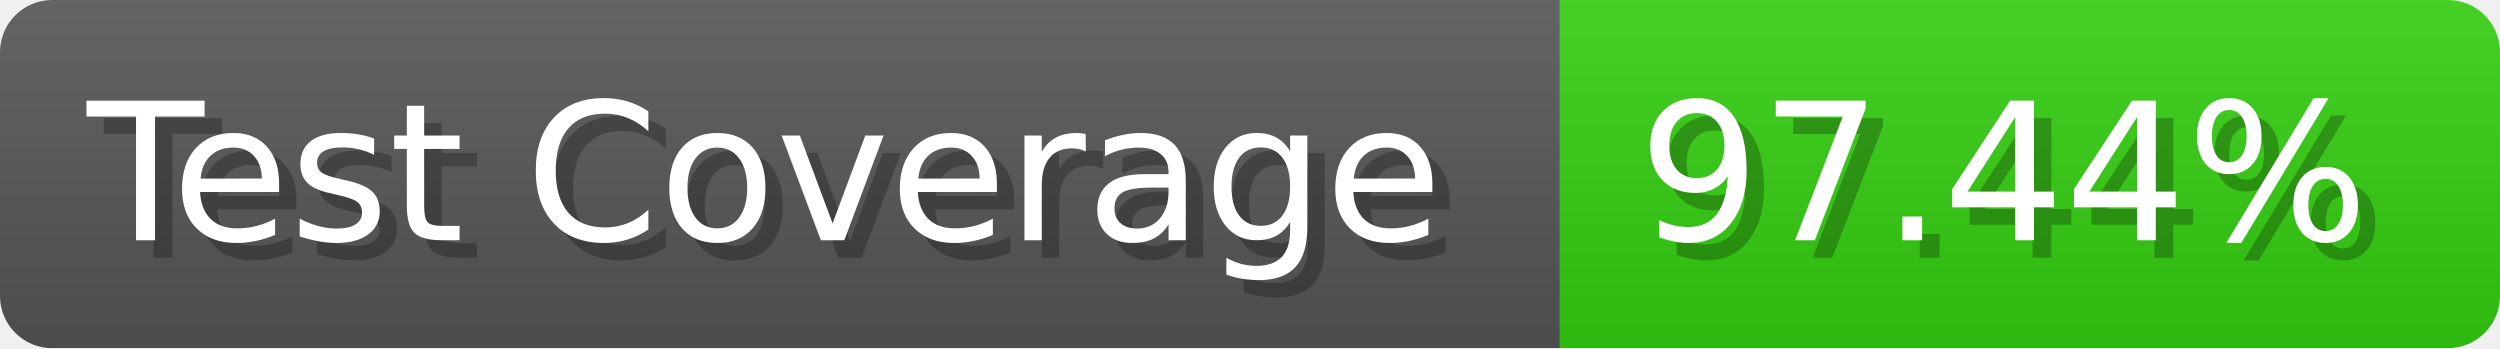
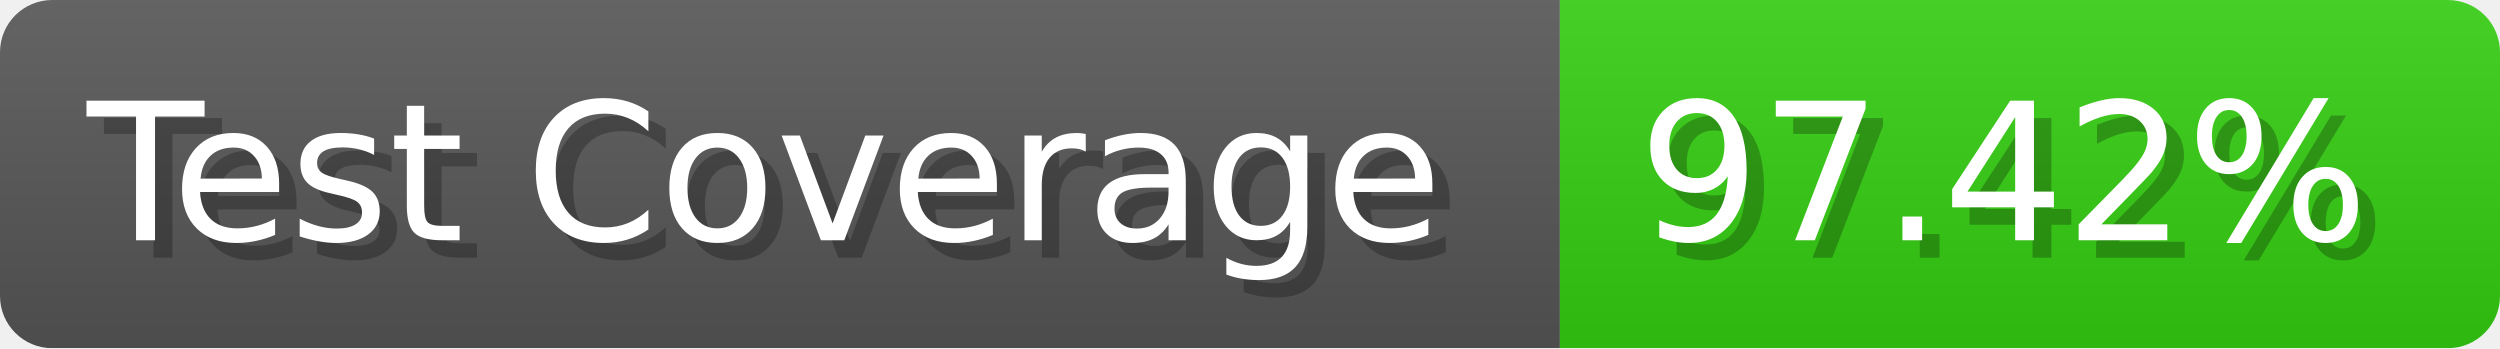
- <svg xmlns="http://www.w3.org/2000/svg" width="143.6" height="20" viewBox="0 0 1436 200" role="img" aria-label="Test Coverage: 97.44%">
+ <svg xmlns="http://www.w3.org/2000/svg" width="143.6" height="20" viewBox="0 0 1436 200" role="img" aria-label="Test Coverage: 97.42%">
  <linearGradient id="a" x2="0" y2="100%">
    <stop offset="0" stop-opacity=".1" stop-color="#EEE" />
    <stop offset="1" stop-opacity=".1" />
  </linearGradient>
  <mask id="m">
    <rect width="1436" height="200" rx="30" fill="#FFF" />
  </mask>
  <g mask="url(#m)">
    <rect width="896" height="200" fill="#555" />
    <rect width="540" height="200" fill="#3C1" x="896" />
    <rect width="1436" height="200" fill="url(#a)" />
  </g>
  <g aria-hidden="true" fill="#fff" text-anchor="start" font-family="Verdana,DejaVu Sans,sans-serif" font-size="110">
    <text x="60" y="148" textLength="796" fill="#000" opacity="0.25">Test Coverage</text>
    <text x="50" y="138" textLength="796">Test Coverage</text>
-     <text x="951" y="148" textLength="440" fill="#000" opacity="0.25">97.44%</text>
-     <text x="941" y="138" textLength="440">97.44%</text>
+     <text x="951" y="148" textLength="440" fill="#000" opacity="0.25">97.42%</text>
+     <text x="941" y="138" textLength="440">97.42%</text>
  </g>
</svg>
